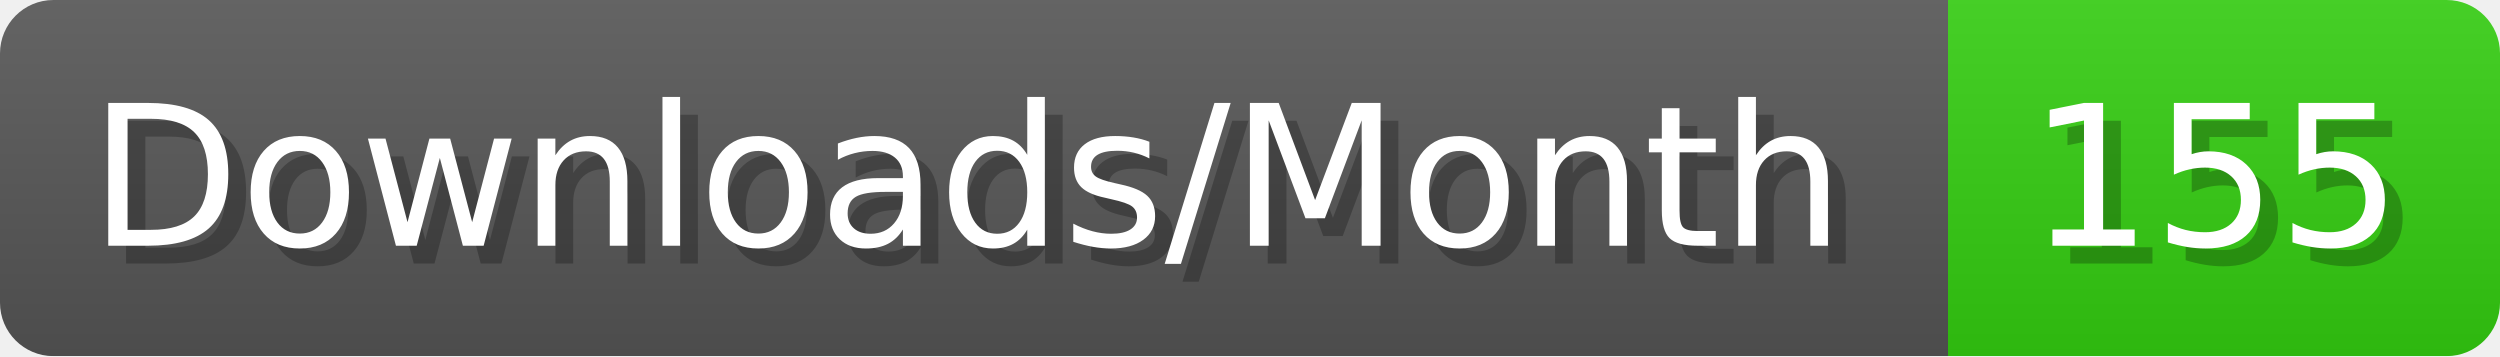
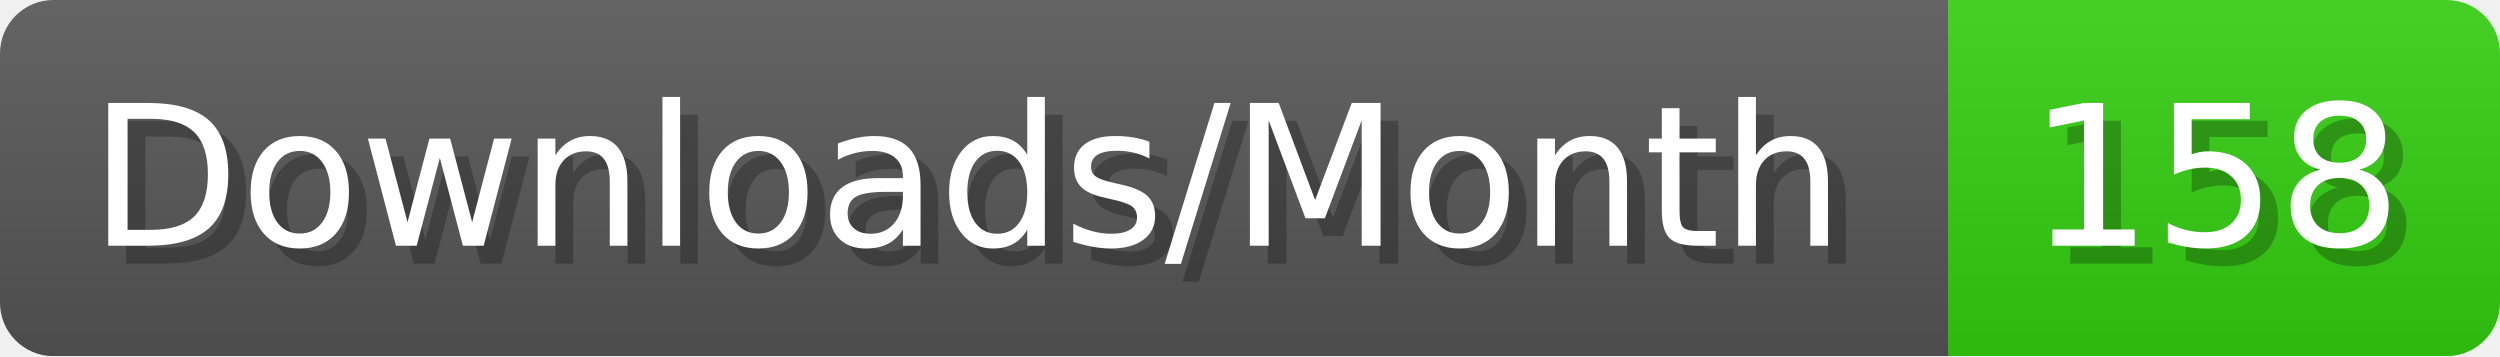
- <svg xmlns="http://www.w3.org/2000/svg" width="140.4" height="20" viewBox="0 0 1404 200" role="img" aria-label="Downloads/Month: 155">
+ <svg xmlns="http://www.w3.org/2000/svg" width="140.4" height="20" viewBox="0 0 1404 200" role="img" aria-label="Downloads/Month: 158">
  <linearGradient id="YlXUI" x2="0" y2="100%">
    <stop offset="0" stop-opacity=".1" stop-color="#EEE" />
    <stop offset="1" stop-opacity=".1" />
  </linearGradient>
  <mask id="JHhop">
    <rect width="1404" height="200" rx="30" fill="#FFF" />
  </mask>
  <g mask="url(#JHhop)">
    <rect width="1094" height="200" fill="#555" />
    <rect width="310" height="200" fill="#3C1" x="1094" />
    <rect width="1404" height="200" fill="url(#YlXUI)" />
  </g>
  <g aria-hidden="true" fill="#fff" text-anchor="start" font-family="Verdana,DejaVu Sans,sans-serif" font-size="110">
    <text x="60" y="148" textLength="994" fill="#000" opacity="0.25">Downloads/Month</text>
    <text x="50" y="138" textLength="994">Downloads/Month</text>
-     <text x="1149" y="148" textLength="210" fill="#000" opacity="0.25">155</text>
-     <text x="1139" y="138" textLength="210">155</text>
+     <text x="1149" y="148" textLength="210" fill="#000" opacity="0.25">158</text>
+     <text x="1139" y="138" textLength="210">158</text>
  </g>
</svg>
